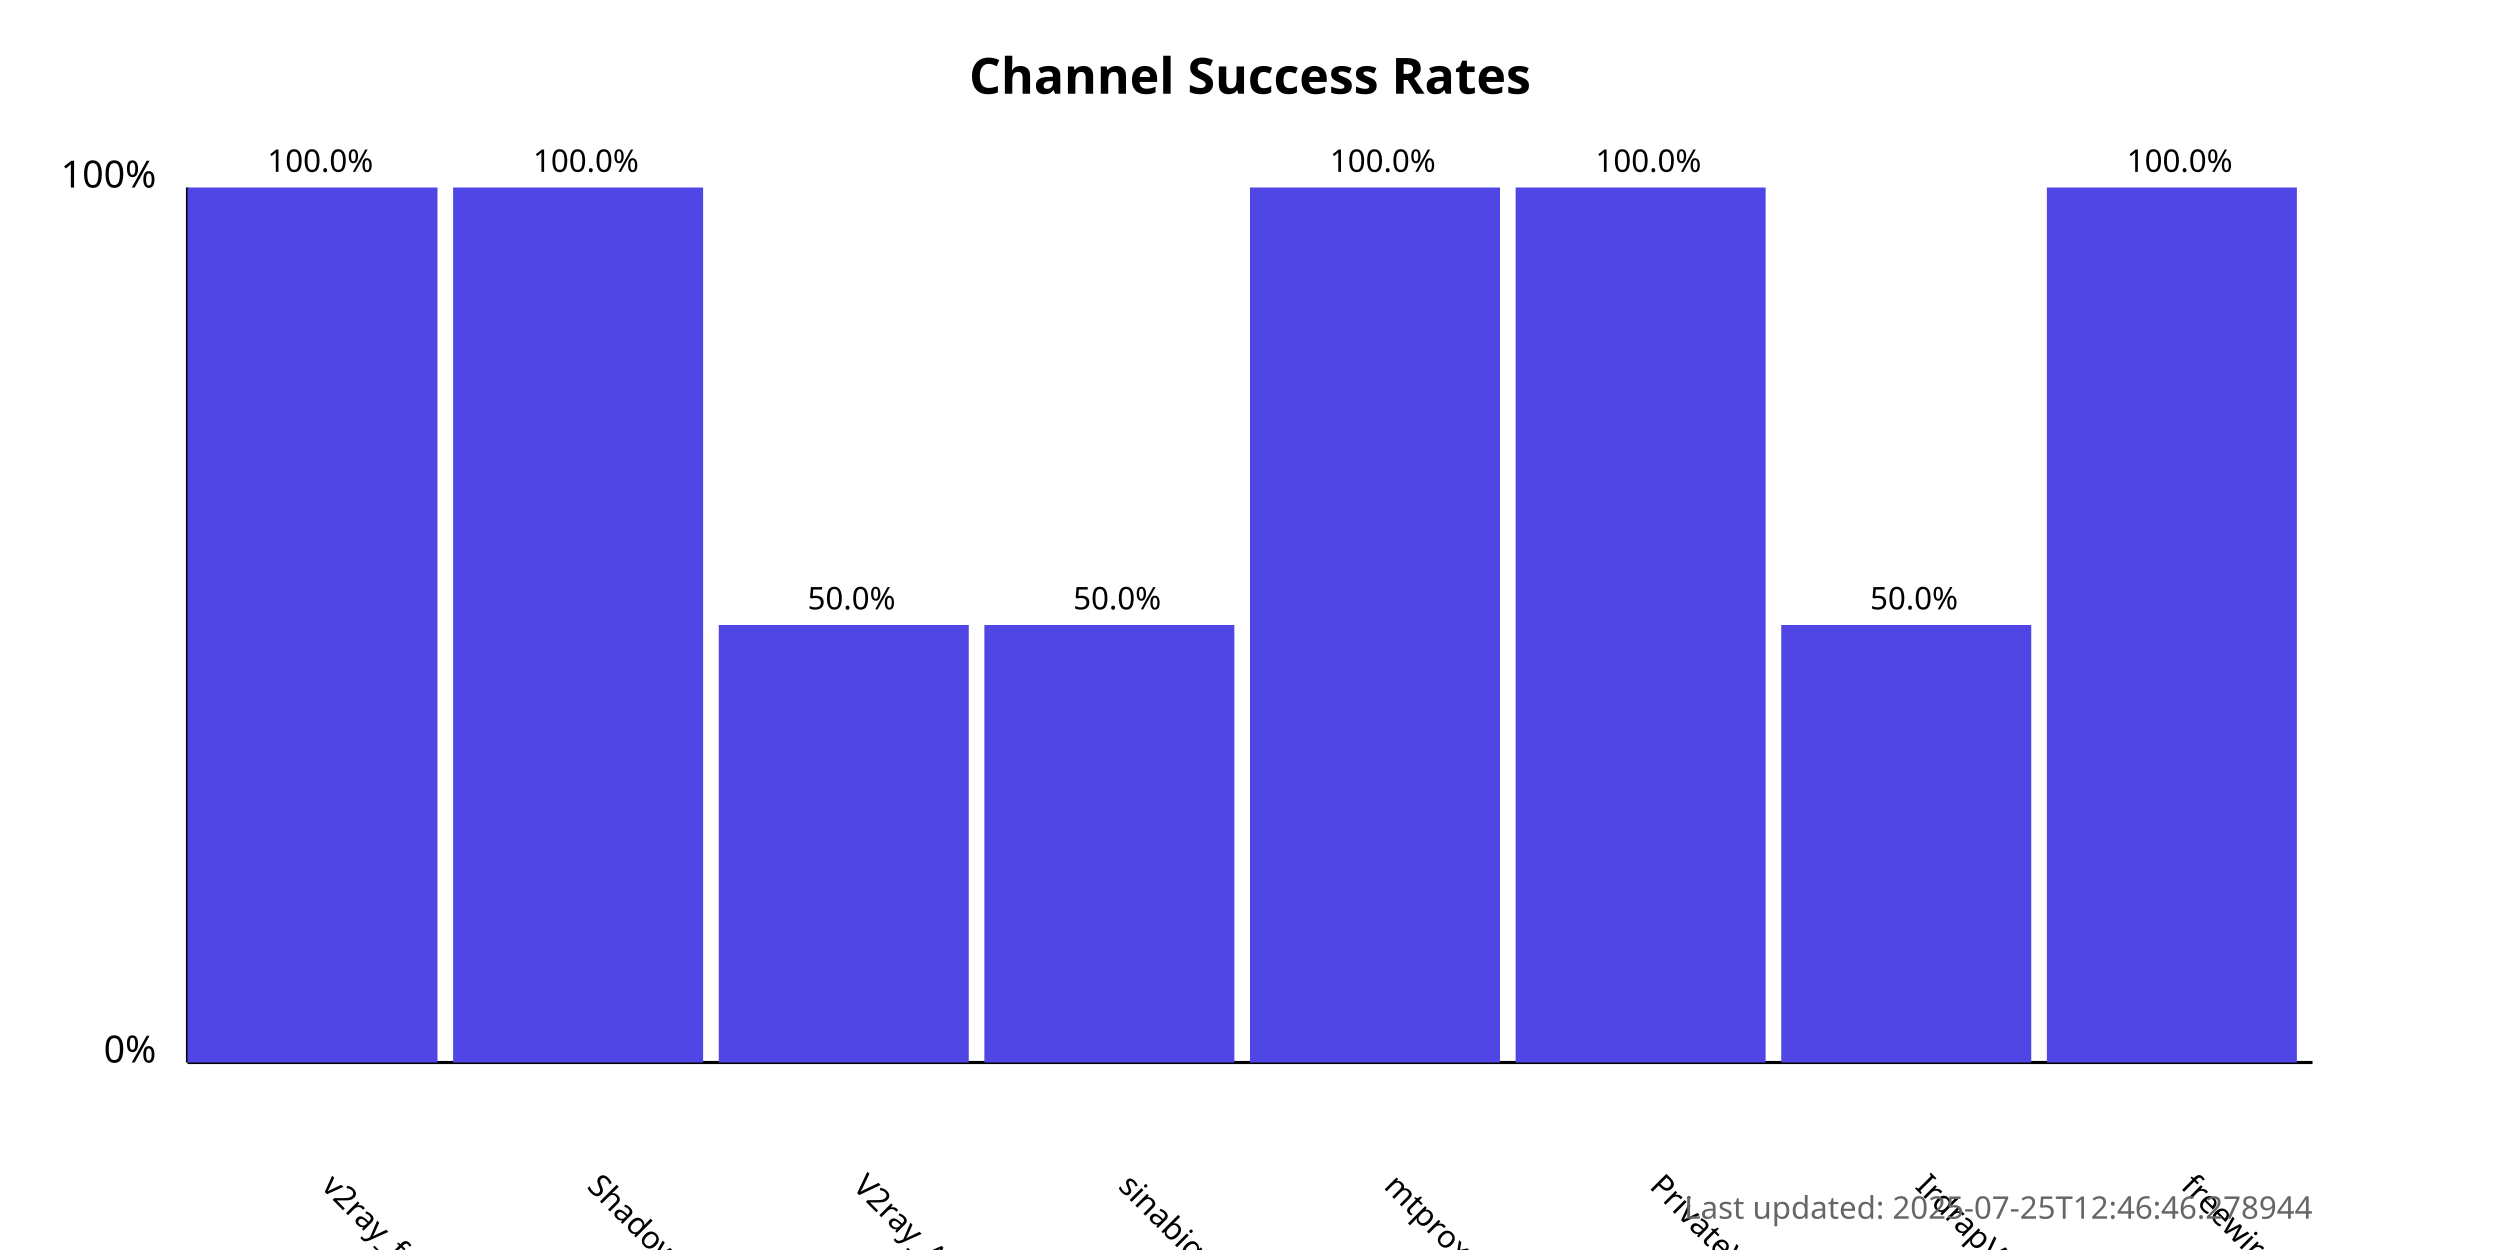
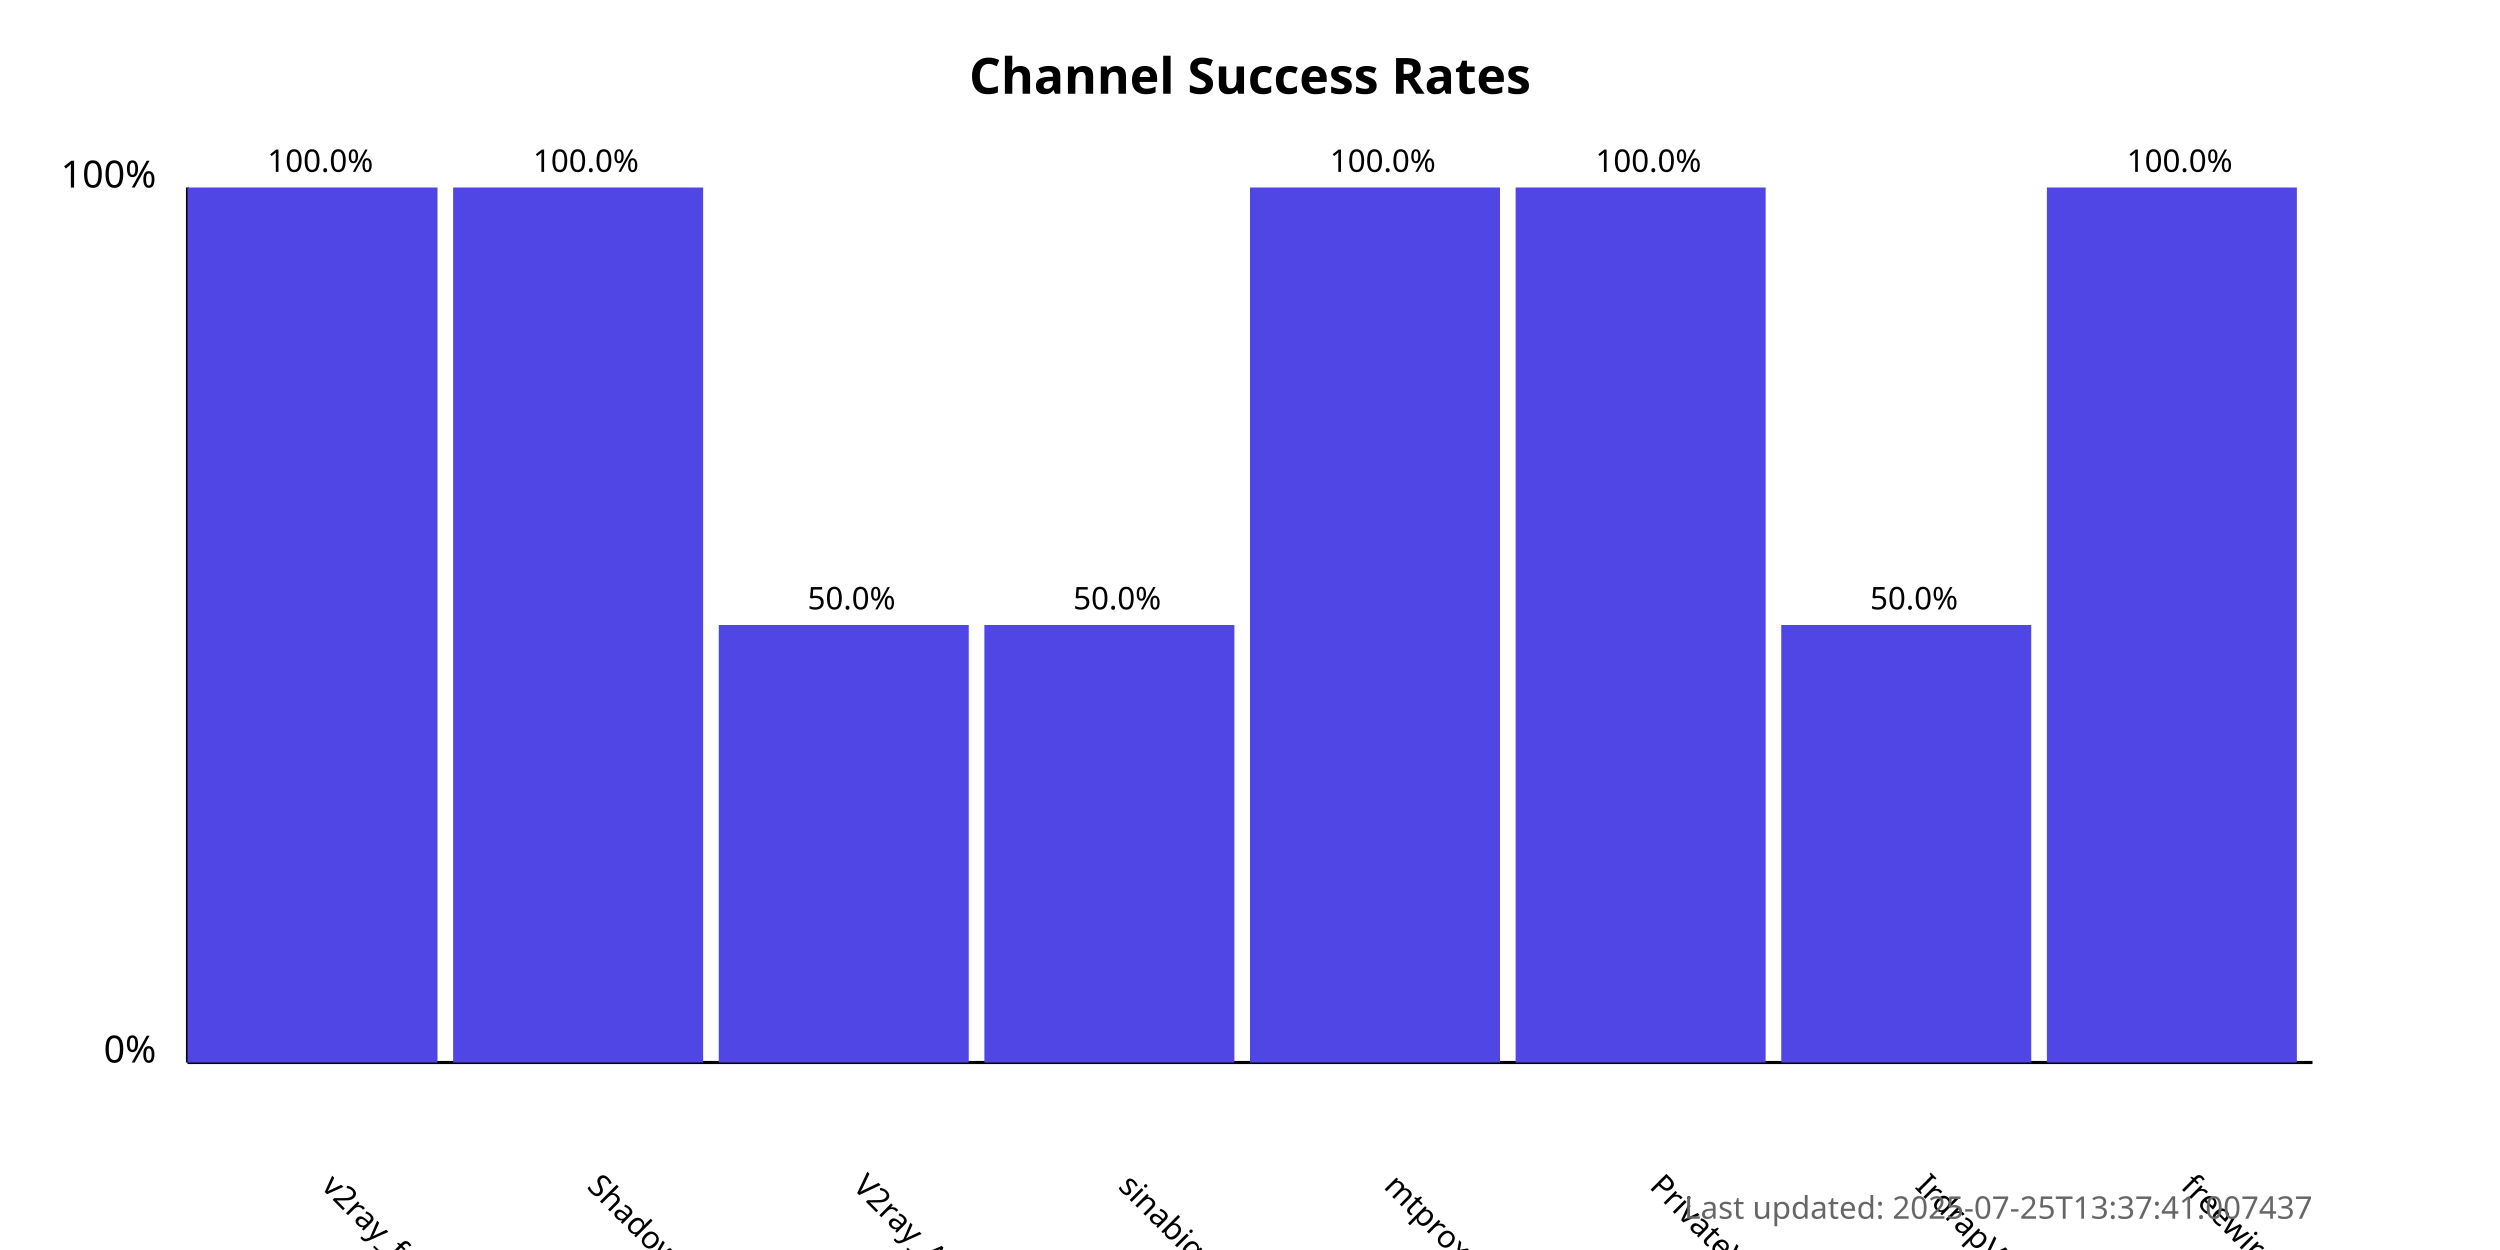
<svg xmlns="http://www.w3.org/2000/svg" width="800" height="400">
  <style>
            .chart-title { font: bold 16px sans-serif; }
            .axis-label { font: 12px sans-serif; }
            .tick-label { font: 10px sans-serif; }
            .bar { fill: #4f46e5; }
            .bar:hover { fill: #6366f1; }
            .timestamp { font: 10px sans-serif; fill: #666; }
        </style>
  <text x="400.0" y="30" text-anchor="middle" class="chart-title">
            Channel Success Rates
        </text>
  <line x1="60" y1="340" x2="60" y2="60" stroke="black" stroke-width="1" />
  <line x1="60" y1="340" x2="740" y2="340" stroke="black" stroke-width="1" />
  <text x="50" y="340" text-anchor="end" class="axis-label">0%</text>
  <text x="50" y="60" text-anchor="end" class="axis-label">100%</text>
  <g>
    <rect x="60" y="60.0" width="80.0" height="280.0" class="bar" />
    <text x="102.5" y="380" transform="rotate(45, 102.5, 380)" text-anchor="start" class="tick-label">
                v2ray_free_conf
            </text>
    <text x="102.5" y="55.0" text-anchor="middle" class="tick-label">
                100.0%
            </text>
  </g>
  <g>
    <rect x="145.0" y="60.0" width="80.0" height="280.0" class="bar" />
    <text x="187.5" y="380" transform="rotate(45, 187.5, 380)" text-anchor="start" class="tick-label">
                ShadowProxy66
            </text>
    <text x="187.5" y="55.0" text-anchor="middle" class="tick-label">
                100.0%
            </text>
  </g>
  <g>
    <rect x="230.0" y="200.0" width="80.0" height="140.0" class="bar" />
    <text x="272.5" y="380" transform="rotate(45, 272.5, 380)" text-anchor="start" class="tick-label">
                V2ray_Alpha
            </text>
    <text x="272.5" y="195.0" text-anchor="middle" class="tick-label">
                50.0%
            </text>
  </g>
  <g>
    <rect x="315.0" y="200.0" width="80.0" height="140.0" class="bar" />
    <text x="357.5" y="380" transform="rotate(45, 357.5, 380)" text-anchor="start" class="tick-label">
                sinabigo
            </text>
    <text x="357.5" y="195.0" text-anchor="middle" class="tick-label">
                50.0%
            </text>
  </g>
  <g>
    <rect x="400.0" y="60.0" width="80.0" height="280.0" class="bar" />
    <text x="442.5" y="380" transform="rotate(45, 442.5, 380)" text-anchor="start" class="tick-label">
                mtproxy_lists
            </text>
    <text x="442.5" y="55.0" text-anchor="middle" class="tick-label">
                100.0%
            </text>
  </g>
  <g>
    <rect x="485.0" y="60.0" width="80.0" height="280.0" class="bar" />
    <text x="527.5" y="380" transform="rotate(45, 527.5, 380)" text-anchor="start" class="tick-label">
                PrivateVPNs
            </text>
    <text x="527.5" y="55.0" text-anchor="middle" class="tick-label">
                100.0%
            </text>
  </g>
  <g>
    <rect x="570.0" y="200.0" width="80.0" height="140.0" class="bar" />
    <text x="612.5" y="380" transform="rotate(45, 612.5, 380)" text-anchor="start" class="tick-label">
                IrdrapVPNnews
            </text>
    <text x="612.5" y="195.0" text-anchor="middle" class="tick-label">
                50.0%
            </text>
  </g>
  <g>
    <rect x="655.0" y="60.0" width="80.0" height="280.0" class="bar" />
    <text x="697.5" y="380" transform="rotate(45, 697.5, 380)" text-anchor="start" class="tick-label">
                freewireguard
            </text>
    <text x="697.5" y="55.0" text-anchor="middle" class="tick-label">
                100.0%
            </text>
  </g>
  <text x="740" y="390" text-anchor="end" class="timestamp">
-             Last updated: 2025-07-25T12:46:46.278944
+             Last updated: 2025-07-25T13:37:41.007437
        </text>
</svg>
